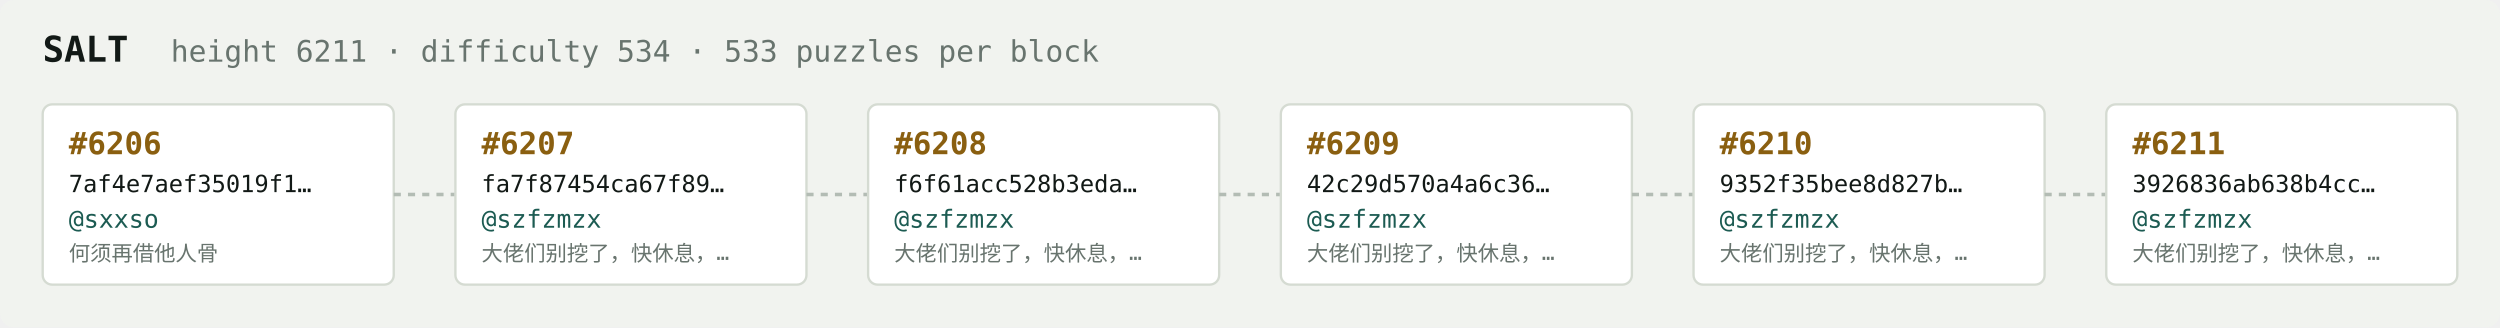
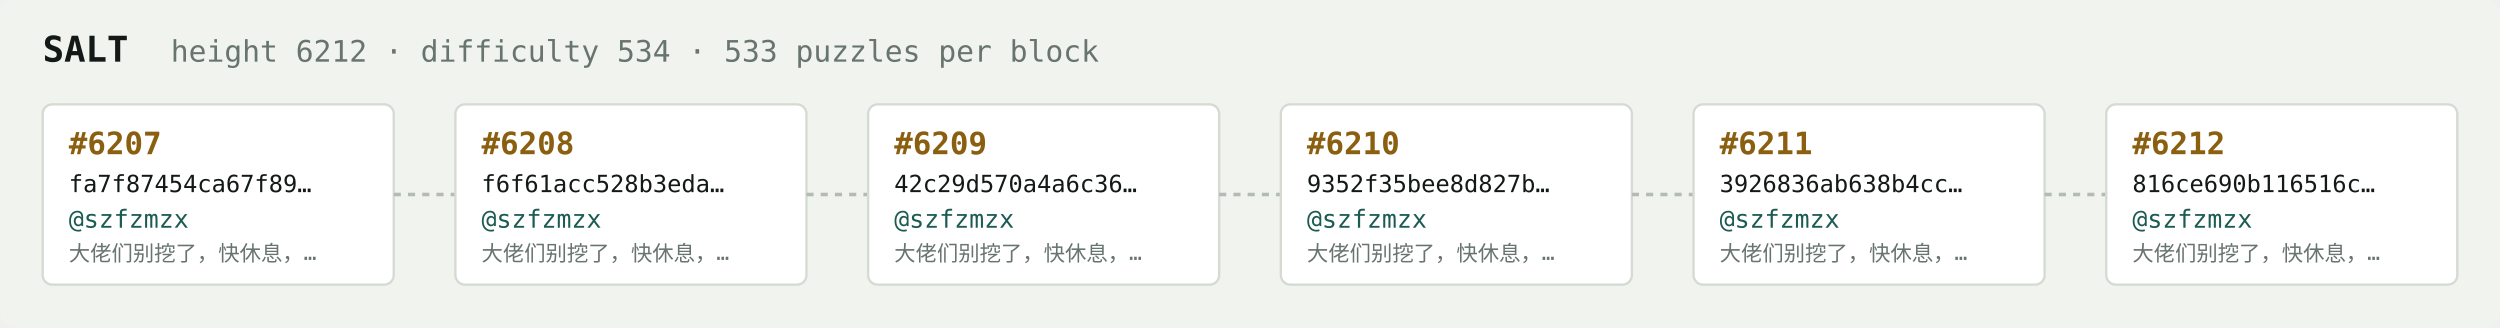
<svg xmlns="http://www.w3.org/2000/svg" width="1054" height="138" viewBox="0 0 1054 138" font-family="ui-monospace,SFMono-Regular,Menlo,monospace">
  <rect fill="#f1f3ef" width="1054" height="138" rx="6" />
  <text x="18" y="26" fill="#121916" font-size="15" font-weight="700">SALT</text>
-   <text x="72" y="26" fill="#68746e" font-size="12.5">height 6211 · difficulty 534 · 533 puzzles per block</text>
+   <text x="72" y="26" fill="#68746e" font-size="12.5">height 6212 · difficulty 534 · 533 puzzles per block</text>
  <rect x="18" y="44" width="148" height="76" rx="4" fill="#ffffff" stroke="#d5dbd2" stroke-width="1" />
-   <text x="29" y="65" fill="#8a5f10" font-size="13" font-weight="700">#6206</text>
-   <text x="29" y="81" fill="#121916" font-size="10">7af4e7aef35019f1…</text>
-   <text x="29" y="96" fill="#1c5b52" font-size="10.5">@sxxso</text>
-   <text x="29" y="110" fill="#68746e" font-size="9">何须再借他人骨</text>
+   <text x="29" y="65" fill="#8a5f10" font-size="13" font-weight="700">#6207</text>
+   <text x="29" y="81" fill="#121916" font-size="10">fa7f87454ca67f89…</text>
+   <text x="29" y="96" fill="#1c5b52" font-size="10.5">@szfzmzx</text>
+   <text x="29" y="110" fill="#68746e" font-size="9">大佬们别挖了，快休息，…</text>
  <line x1="166" y1="82.0" x2="192" y2="82.0" stroke="#b3bcb4" stroke-width="1.5" stroke-dasharray="3 3" />
  <rect x="192" y="44" width="148" height="76" rx="4" fill="#ffffff" stroke="#d5dbd2" stroke-width="1" />
-   <text x="203" y="65" fill="#8a5f10" font-size="13" font-weight="700">#6207</text>
-   <text x="203" y="81" fill="#121916" font-size="10">fa7f87454ca67f89…</text>
+   <text x="203" y="65" fill="#8a5f10" font-size="13" font-weight="700">#6208</text>
+   <text x="203" y="81" fill="#121916" font-size="10">f6f61acc528b3eda…</text>
  <text x="203" y="96" fill="#1c5b52" font-size="10.5">@szfzmzx</text>
  <text x="203" y="110" fill="#68746e" font-size="9">大佬们别挖了，快休息，…</text>
  <line x1="340" y1="82.0" x2="366" y2="82.0" stroke="#b3bcb4" stroke-width="1.5" stroke-dasharray="3 3" />
  <rect x="366" y="44" width="148" height="76" rx="4" fill="#ffffff" stroke="#d5dbd2" stroke-width="1" />
-   <text x="377" y="65" fill="#8a5f10" font-size="13" font-weight="700">#6208</text>
-   <text x="377" y="81" fill="#121916" font-size="10">f6f61acc528b3eda…</text>
+   <text x="377" y="65" fill="#8a5f10" font-size="13" font-weight="700">#6209</text>
+   <text x="377" y="81" fill="#121916" font-size="10">42c29d570a4a6c36…</text>
  <text x="377" y="96" fill="#1c5b52" font-size="10.5">@szfzmzx</text>
  <text x="377" y="110" fill="#68746e" font-size="9">大佬们别挖了，快休息，…</text>
  <line x1="514" y1="82.0" x2="540" y2="82.0" stroke="#b3bcb4" stroke-width="1.5" stroke-dasharray="3 3" />
  <rect x="540" y="44" width="148" height="76" rx="4" fill="#ffffff" stroke="#d5dbd2" stroke-width="1" />
-   <text x="551" y="65" fill="#8a5f10" font-size="13" font-weight="700">#6209</text>
-   <text x="551" y="81" fill="#121916" font-size="10">42c29d570a4a6c36…</text>
+   <text x="551" y="65" fill="#8a5f10" font-size="13" font-weight="700">#6210</text>
+   <text x="551" y="81" fill="#121916" font-size="10">9352f35bee8d827b…</text>
  <text x="551" y="96" fill="#1c5b52" font-size="10.5">@szfzmzx</text>
  <text x="551" y="110" fill="#68746e" font-size="9">大佬们别挖了，快休息，…</text>
  <line x1="688" y1="82.0" x2="714" y2="82.0" stroke="#b3bcb4" stroke-width="1.5" stroke-dasharray="3 3" />
  <rect x="714" y="44" width="148" height="76" rx="4" fill="#ffffff" stroke="#d5dbd2" stroke-width="1" />
-   <text x="725" y="65" fill="#8a5f10" font-size="13" font-weight="700">#6210</text>
-   <text x="725" y="81" fill="#121916" font-size="10">9352f35bee8d827b…</text>
+   <text x="725" y="65" fill="#8a5f10" font-size="13" font-weight="700">#6211</text>
+   <text x="725" y="81" fill="#121916" font-size="10">3926836ab638b4cc…</text>
  <text x="725" y="96" fill="#1c5b52" font-size="10.5">@szfzmzx</text>
  <text x="725" y="110" fill="#68746e" font-size="9">大佬们别挖了，快休息，…</text>
  <line x1="862" y1="82.0" x2="888" y2="82.0" stroke="#b3bcb4" stroke-width="1.5" stroke-dasharray="3 3" />
  <rect x="888" y="44" width="148" height="76" rx="4" fill="#ffffff" stroke="#d5dbd2" stroke-width="1" />
-   <text x="899" y="65" fill="#8a5f10" font-size="13" font-weight="700">#6211</text>
-   <text x="899" y="81" fill="#121916" font-size="10">3926836ab638b4cc…</text>
+   <text x="899" y="65" fill="#8a5f10" font-size="13" font-weight="700">#6212</text>
+   <text x="899" y="81" fill="#121916" font-size="10">816ce690b116516c…</text>
  <text x="899" y="96" fill="#1c5b52" font-size="10.5">@szfzmzx</text>
  <text x="899" y="110" fill="#68746e" font-size="9">大佬们别挖了，快休息，…</text>
</svg>
